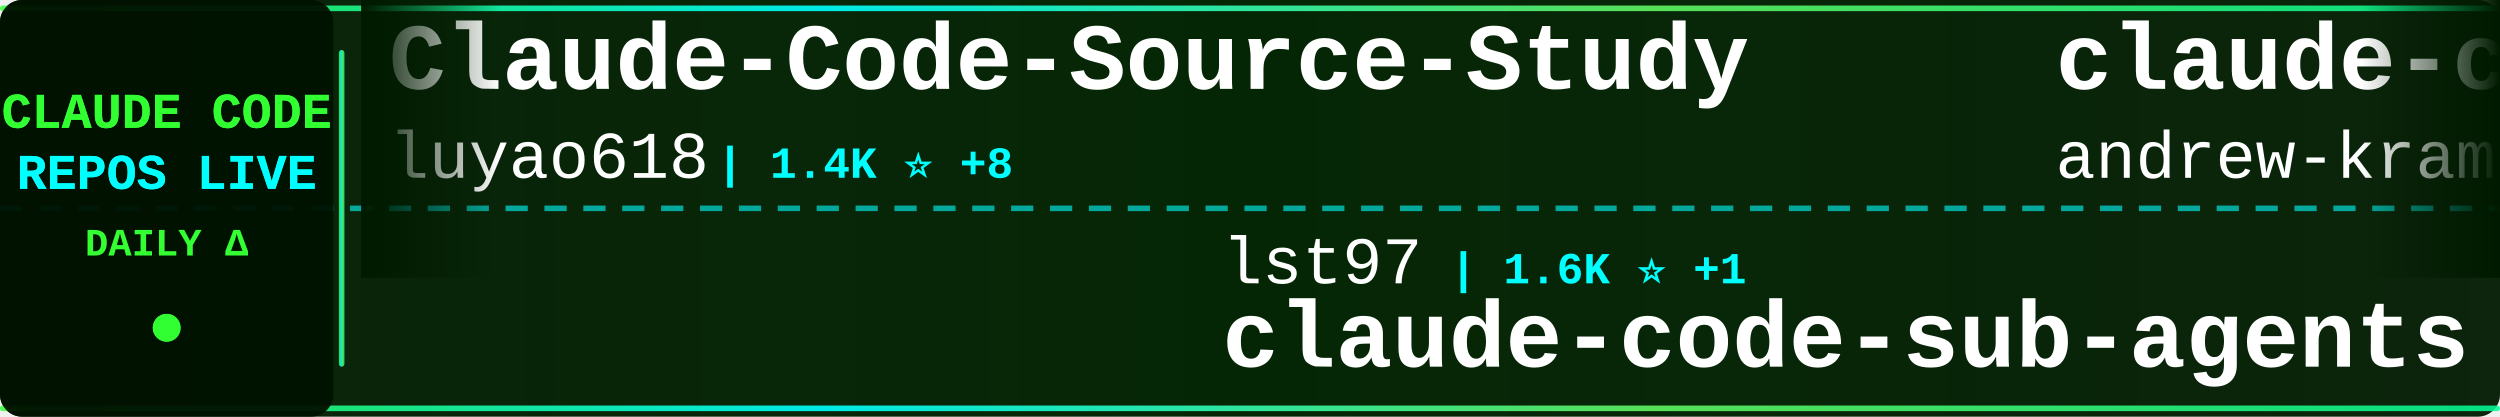
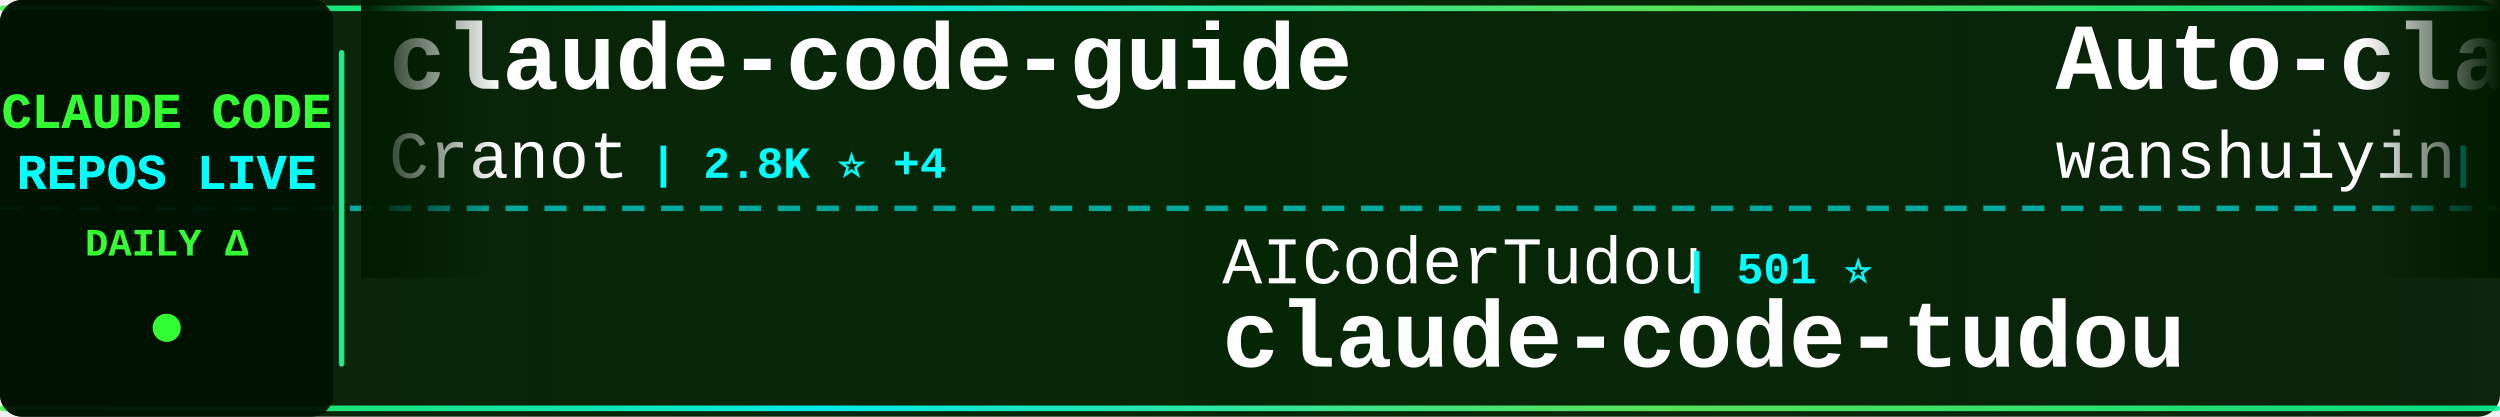
<svg xmlns="http://www.w3.org/2000/svg" width="900" height="150">
  <defs>
    <linearGradient id="tickerBg" x1="0%" y1="0%" x2="100%" y2="0%">
      <stop offset="0%" style="stop-color:#001a00;stop-opacity:0.95" />
      <stop offset="50%" style="stop-color:#002200;stop-opacity:0.98" />
      <stop offset="100%" style="stop-color:#001a00;stop-opacity:0.95" />
    </linearGradient>
    <linearGradient id="borderGrad" x1="0%" y1="0%" x2="100%" y2="0%">
      <stop offset="0%" style="stop-color:#33ff33;stop-opacity:0.85">
        <animate attributeName="stop-opacity" values="0.85;1;0.85" dur="2s" repeatCount="indefinite" />
      </stop>
      <stop offset="33%" style="stop-color:#00ffff;stop-opacity:0.9">
        <animate attributeName="stop-opacity" values="0.9;1;0.9" dur="2.2s" repeatCount="indefinite" />
      </stop>
      <stop offset="66%" style="stop-color:#66ff66;stop-opacity:0.85">
        <animate attributeName="stop-opacity" values="0.85;1;0.85" dur="1.8s" repeatCount="indefinite" />
      </stop>
      <stop offset="100%" style="stop-color:#00ff99;stop-opacity:0.85">
        <animate attributeName="stop-opacity" values="0.85;1;0.85" dur="2s" repeatCount="indefinite" />
      </stop>
    </linearGradient>
    <filter id="textGlow">
      <feGaussianBlur stdDeviation="0.1" result="coloredBlur" />
      <feMerge>
        <feMergeNode in="coloredBlur" />
        <feMergeNode in="SourceGraphic" />
      </feMerge>
    </filter>
    <filter id="metricGlow">
      <feGaussianBlur stdDeviation="0.2" result="coloredBlur" />
      <feMerge>
        <feMergeNode in="coloredBlur" />
        <feMergeNode in="SourceGraphic" />
      </feMerge>
    </filter>
    <linearGradient id="leftFade" x1="0%" y1="0%" x2="100%" y2="0%">
      <stop offset="0%" style="stop-color:#001a00;stop-opacity:1" />
      <stop offset="100%" style="stop-color:#001a00;stop-opacity:0" />
    </linearGradient>
    <linearGradient id="rightFade" x1="0%" y1="0%" x2="100%" y2="0%">
      <stop offset="0%" style="stop-color:#001a00;stop-opacity:0" />
      <stop offset="100%" style="stop-color:#001a00;stop-opacity:1" />
    </linearGradient>
  </defs>
  <rect width="900" height="150" fill="url(#tickerBg)" rx="8" />
  <rect x="0" y="2" width="900" height="2" fill="url(#borderGrad)" rx="1" />
  <rect x="0" y="146" width="900" height="2" fill="url(#borderGrad)" rx="1" />
  <line x1="0" y1="75" x2="900" y2="75" stroke="#00ffff" stroke-width="2" stroke-dasharray="8 6" opacity="0.6" />
  <rect x="0" y="0" width="120" height="150" fill="#001100" opacity="0.95" rx="8" />
  <text x="60" y="46" font-family="'Courier New', monospace" font-size="18" font-weight="bold" fill="#33ff33" text-anchor="middle" filter="url(#textGlow)">
    CLAUDE CODE
  </text>
  <text x="60" y="68" font-family="'Courier New', monospace" font-size="18" font-weight="bold" fill="#00ffff" text-anchor="middle" filter="url(#textGlow)">
    REPOS LIVE
  </text>
  <text x="60" y="92" font-family="'Courier New', monospace" font-size="14" font-weight="bold" fill="#33ff33" text-anchor="middle">
    DAILY Δ
  </text>
  <circle cx="60" cy="118" r="5" fill="#33ff33" filter="url(#metricGlow)">
    <animate attributeName="r" values="4;6;4" dur="1.5s" repeatCount="indefinite" />
    <animate attributeName="opacity" values="0.6;1;0.6" dur="1.5s" repeatCount="indefinite" />
  </circle>
  <rect x="122" y="18" width="2" height="114" fill="url(#borderGrad)" rx="1" />
  <clipPath id="tickerClip">
    <rect x="130" y="0" width="770" height="150" />
  </clipPath>
  <g clip-path="url(#tickerClip)">
    <g id="tickerItems">
      <animateTransform attributeName="transform" attributeType="XML" type="translate" from="0 0" to="-3000 0" dur="54s" repeatCount="indefinite" />
      <g transform="translate(0, 0)">
-         <text x="140" y="32" font-family="'Courier New', monospace" font-size="34" font-weight="bold" fill="#ffffff">Claude-Code-Source-Study</text>
-         <text x="140" y="64" font-family="'Courier New', monospace" font-size="24" font-weight="normal" fill="#ffffff" opacity="1.0">luyao618</text>
-         <text x="258" y="64" font-family="'Courier New', monospace" font-size="16" font-weight="bold" fill="#00ffff"> | 1.4K ⭐ +8</text>
+         <text x="140" y="32" font-family="'Courier New', monospace" font-size="34" font-weight="bold" fill="#ffffff">claude-code-guide</text>
+         <text x="140" y="64" font-family="'Courier New', monospace" font-size="24" font-weight="normal" fill="#ffffff" opacity="1.0">Cranot</text>
+         <text x="234" y="64" font-family="'Courier New', monospace" font-size="16" font-weight="bold" fill="#00ffff"> | 2.8K ⭐ +4</text>
      </g>
      <g transform="translate(300, 0)">
+         <text x="140" y="102" font-family="'Courier New', monospace" font-size="24" font-weight="normal" fill="#ffffff" opacity="1.0">AICoderTudou</text>
+         <text x="306" y="102" font-family="'Courier New', monospace" font-size="16" font-weight="bold" fill="#00ffff"> | 501 ⭐</text>
+         <text x="140" y="132" font-family="'Courier New', monospace" font-size="34" font-weight="bold" fill="#ffffff">claude-code-tudou</text>
+       </g>
+       <g transform="translate(600, 0)">
+         <text x="140" y="32" font-family="'Courier New', monospace" font-size="34" font-weight="bold" fill="#ffffff">Auto-claude-code-researc...</text>
+         <text x="140" y="64" font-family="'Courier New', monospace" font-size="24" font-weight="normal" fill="#ffffff" opacity="1.0">wanshuiyin</text>
+         <text x="282" y="64" font-family="'Courier New', monospace" font-size="16" font-weight="bold" fill="#00ffff"> | 10.5K ⭐ +66</text>
+       </g>
+       <g transform="translate(900, 0)">
+         <text x="140" y="102" font-family="'Courier New', monospace" font-size="24" font-weight="normal" fill="#ffffff" opacity="1.0">diet103</text>
+         <text x="246" y="102" font-family="'Courier New', monospace" font-size="16" font-weight="bold" fill="#00ffff"> | 9.7K ⭐ +3</text>
+         <text x="140" y="132" font-family="'Courier New', monospace" font-size="34" font-weight="bold" fill="#ffffff">claude-code-infrastructu...</text>
+       </g>
+       <g transform="translate(1200, 0)">
+         <text x="140" y="32" font-family="'Courier New', monospace" font-size="34" font-weight="bold" fill="#ffffff">ralph-claude-code</text>
+         <text x="140" y="64" font-family="'Courier New', monospace" font-size="24" font-weight="normal" fill="#ffffff" opacity="1.0">frankbria</text>
+         <text x="270" y="64" font-family="'Courier New', monospace" font-size="16" font-weight="bold" fill="#00ffff"> | 9.2K ⭐ +3</text>
+       </g>
+       <g transform="translate(1500, 0)">
+         <text x="140" y="102" font-family="'Courier New', monospace" font-size="24" font-weight="normal" fill="#ffffff" opacity="1.0">https-deeplearning-ai</text>
+         <text x="414" y="102" font-family="'Courier New', monospace" font-size="16" font-weight="bold" fill="#00ffff"> | 516 ⭐</text>
+         <text x="140" y="132" font-family="'Courier New', monospace" font-size="34" font-weight="bold" fill="#ffffff">sc-claude-code-files</text>
+       </g>
+       <g transform="translate(1800, 0)">
+         <text x="140" y="32" font-family="'Courier New', monospace" font-size="34" font-weight="bold" fill="#ffffff">claude-code-my-workflow</text>
+         <text x="140" y="64" font-family="'Courier New', monospace" font-size="24" font-weight="normal" fill="#ffffff" opacity="1.0">pedrohcgs</text>
+         <text x="270" y="64" font-family="'Courier New', monospace" font-size="16" font-weight="bold" fill="#00ffff"> | 1.1K ⭐ +6</text>
+       </g>
+       <g transform="translate(2100, 0)">
+         <text x="140" y="102" font-family="'Courier New', monospace" font-size="24" font-weight="normal" fill="#ffffff" opacity="1.0">edmund-io</text>
+         <text x="270" y="102" font-family="'Courier New', monospace" font-size="16" font-weight="bold" fill="#00ffff"> | 1.4K ⭐ +2</text>
+         <text x="140" y="132" font-family="'Courier New', monospace" font-size="34" font-weight="bold" fill="#ffffff">edmunds-claude-code</text>
+       </g>
+       <g transform="translate(2400, 0)">
+         <text x="140" y="32" font-family="'Courier New', monospace" font-size="34" font-weight="bold" fill="#ffffff">claude-code-ultimate-gui...</text>
+         <text x="140" y="64" font-family="'Courier New', monospace" font-size="24" font-weight="normal" fill="#ffffff" opacity="1.0">FlorianBruniaux</text>
+         <text x="342" y="64" font-family="'Courier New', monospace" font-size="16" font-weight="bold" fill="#00ffff"> | 4.5K ⭐ +15</text>
+       </g>
+       <g transform="translate(2700, 0)">
        <text x="140" y="102" font-family="'Courier New', monospace" font-size="24" font-weight="normal" fill="#ffffff" opacity="1.0">lst97</text>
-         <text x="222" y="102" font-family="'Courier New', monospace" font-size="16" font-weight="bold" fill="#00ffff"> | 1.6K ⭐ +1</text>
+         <text x="222" y="102" font-family="'Courier New', monospace" font-size="16" font-weight="bold" fill="#00ffff"> | 1.6K ⭐ +2</text>
        <text x="140" y="132" font-family="'Courier New', monospace" font-size="34" font-weight="bold" fill="#ffffff">claude-code-sub-agents</text>
      </g>
-       <g transform="translate(600, 0)">
-         <text x="140" y="32" font-family="'Courier New', monospace" font-size="34" font-weight="bold" fill="#ffffff">claude-code-source-build</text>
-         <text x="140" y="64" font-family="'Courier New', monospace" font-size="24" font-weight="normal" fill="#ffffff" opacity="1.0">andrew-kramer-inno</text>
-         <text x="378" y="64" font-family="'Courier New', monospace" font-size="16" font-weight="bold" fill="#00ffff"> | 590 ⭐ +1</text>
-       </g>
-       <g transform="translate(900, 0)">
-         <text x="140" y="102" font-family="'Courier New', monospace" font-size="24" font-weight="normal" fill="#ffffff" opacity="1.0">farion1231</text>
-         <text x="282" y="102" font-family="'Courier New', monospace" font-size="16" font-weight="bold" fill="#00ffff"> | 78.9K ⭐ +804</text>
-         <text x="140" y="132" font-family="'Courier New', monospace" font-size="34" font-weight="bold" fill="#ffffff">cc-switch</text>
-       </g>
-       <g transform="translate(1200, 0)">
-         <text x="140" y="32" font-family="'Courier New', monospace" font-size="34" font-weight="bold" fill="#ffffff">claude-code-showcase</text>
-         <text x="140" y="64" font-family="'Courier New', monospace" font-size="24" font-weight="normal" fill="#ffffff" opacity="1.0">ChrisWiles</text>
-         <text x="282" y="64" font-family="'Courier New', monospace" font-size="16" font-weight="bold" fill="#00ffff"> | 5.9K ⭐ +2</text>
-       </g>
-       <g transform="translate(1500, 0)">
-         <text x="140" y="102" font-family="'Courier New', monospace" font-size="24" font-weight="normal" fill="#ffffff" opacity="1.0">lorryjovens-hub</text>
-         <text x="342" y="102" font-family="'Courier New', monospace" font-size="16" font-weight="bold" fill="#00ffff"> | 1.6K ⭐ +3</text>
-         <text x="140" y="132" font-family="'Courier New', monospace" font-size="34" font-weight="bold" fill="#ffffff">claude-code-rust</text>
-       </g>
-       <g transform="translate(1800, 0)">
-         <text x="140" y="32" font-family="'Courier New', monospace" font-size="34" font-weight="bold" fill="#ffffff">claude-code-telegram</text>
-         <text x="140" y="64" font-family="'Courier New', monospace" font-size="24" font-weight="normal" fill="#ffffff" opacity="1.0">RichardAtCT</text>
-         <text x="294" y="64" font-family="'Courier New', monospace" font-size="16" font-weight="bold" fill="#00ffff"> | 2.6K ⭐ +3</text>
-       </g>
-       <g transform="translate(2100, 0)">
-         <text x="140" y="102" font-family="'Courier New', monospace" font-size="24" font-weight="normal" fill="#ffffff" opacity="1.0">ykdojo</text>
-         <text x="234" y="102" font-family="'Courier New', monospace" font-size="16" font-weight="bold" fill="#00ffff"> | 8.4K ⭐ +17</text>
-         <text x="140" y="132" font-family="'Courier New', monospace" font-size="34" font-weight="bold" fill="#ffffff">claude-code-tips</text>
-       </g>
-       <g transform="translate(2400, 0)">
-         <text x="140" y="32" font-family="'Courier New', monospace" font-size="34" font-weight="bold" fill="#ffffff">claude-code-pm-course</text>
-         <text x="140" y="64" font-family="'Courier New', monospace" font-size="24" font-weight="normal" fill="#ffffff" opacity="1.0">carlvellotti</text>
-         <text x="306" y="64" font-family="'Courier New', monospace" font-size="16" font-weight="bold" fill="#00ffff"> | 2.0K ⭐ +2</text>
-       </g>
-       <g transform="translate(2700, 0)">
-         <text x="140" y="102" font-family="'Courier New', monospace" font-size="24" font-weight="normal" fill="#ffffff" opacity="1.0">ding113</text>
-         <text x="246" y="102" font-family="'Courier New', monospace" font-size="16" font-weight="bold" fill="#00ffff"> | 2.9K ⭐ +9</text>
-         <text x="140" y="132" font-family="'Courier New', monospace" font-size="34" font-weight="bold" fill="#ffffff">claude-code-hub</text>
-       </g>
      <g transform="translate(3000, 0)">
-         <text x="140" y="32" font-family="'Courier New', monospace" font-size="34" font-weight="bold" fill="#ffffff">Claude-Code-Source-Study</text>
-         <text x="140" y="64" font-family="'Courier New', monospace" font-size="24" font-weight="normal" fill="#ffffff" opacity="1.0">luyao618</text>
-         <text x="258" y="64" font-family="'Courier New', monospace" font-size="16" font-weight="bold" fill="#00ffff"> | 1.4K ⭐ +8</text>
+         <text x="140" y="32" font-family="'Courier New', monospace" font-size="34" font-weight="bold" fill="#ffffff">claude-code-guide</text>
+         <text x="140" y="64" font-family="'Courier New', monospace" font-size="24" font-weight="normal" fill="#ffffff" opacity="1.0">Cranot</text>
+         <text x="234" y="64" font-family="'Courier New', monospace" font-size="16" font-weight="bold" fill="#00ffff"> | 2.8K ⭐ +4</text>
      </g>
      <g transform="translate(3300, 0)">
-         <text x="140" y="102" font-family="'Courier New', monospace" font-size="24" font-weight="normal" fill="#ffffff" opacity="1.0">lst97</text>
-         <text x="222" y="102" font-family="'Courier New', monospace" font-size="16" font-weight="bold" fill="#00ffff"> | 1.6K ⭐ +1</text>
-         <text x="140" y="132" font-family="'Courier New', monospace" font-size="34" font-weight="bold" fill="#ffffff">claude-code-sub-agents</text>
+         <text x="140" y="102" font-family="'Courier New', monospace" font-size="24" font-weight="normal" fill="#ffffff" opacity="1.0">AICoderTudou</text>
+         <text x="306" y="102" font-family="'Courier New', monospace" font-size="16" font-weight="bold" fill="#00ffff"> | 501 ⭐</text>
+         <text x="140" y="132" font-family="'Courier New', monospace" font-size="34" font-weight="bold" fill="#ffffff">claude-code-tudou</text>
      </g>
      <g transform="translate(3600, 0)">
-         <text x="140" y="32" font-family="'Courier New', monospace" font-size="34" font-weight="bold" fill="#ffffff">claude-code-source-build</text>
-         <text x="140" y="64" font-family="'Courier New', monospace" font-size="24" font-weight="normal" fill="#ffffff" opacity="1.0">andrew-kramer-inno</text>
-         <text x="378" y="64" font-family="'Courier New', monospace" font-size="16" font-weight="bold" fill="#00ffff"> | 590 ⭐ +1</text>
+         <text x="140" y="32" font-family="'Courier New', monospace" font-size="34" font-weight="bold" fill="#ffffff">Auto-claude-code-researc...</text>
+         <text x="140" y="64" font-family="'Courier New', monospace" font-size="24" font-weight="normal" fill="#ffffff" opacity="1.0">wanshuiyin</text>
+         <text x="282" y="64" font-family="'Courier New', monospace" font-size="16" font-weight="bold" fill="#00ffff"> | 10.5K ⭐ +66</text>
      </g>
      <g transform="translate(3900, 0)">
-         <text x="140" y="102" font-family="'Courier New', monospace" font-size="24" font-weight="normal" fill="#ffffff" opacity="1.0">farion1231</text>
-         <text x="282" y="102" font-family="'Courier New', monospace" font-size="16" font-weight="bold" fill="#00ffff"> | 78.9K ⭐ +804</text>
-         <text x="140" y="132" font-family="'Courier New', monospace" font-size="34" font-weight="bold" fill="#ffffff">cc-switch</text>
+         <text x="140" y="102" font-family="'Courier New', monospace" font-size="24" font-weight="normal" fill="#ffffff" opacity="1.0">diet103</text>
+         <text x="246" y="102" font-family="'Courier New', monospace" font-size="16" font-weight="bold" fill="#00ffff"> | 9.7K ⭐ +3</text>
+         <text x="140" y="132" font-family="'Courier New', monospace" font-size="34" font-weight="bold" fill="#ffffff">claude-code-infrastructu...</text>
      </g>
    </g>
  </g>
  <rect x="130" y="0" width="50" height="100" fill="url(#leftFade)" />
  <rect x="850" y="0" width="50" height="100" fill="url(#rightFade)" />
</svg>
